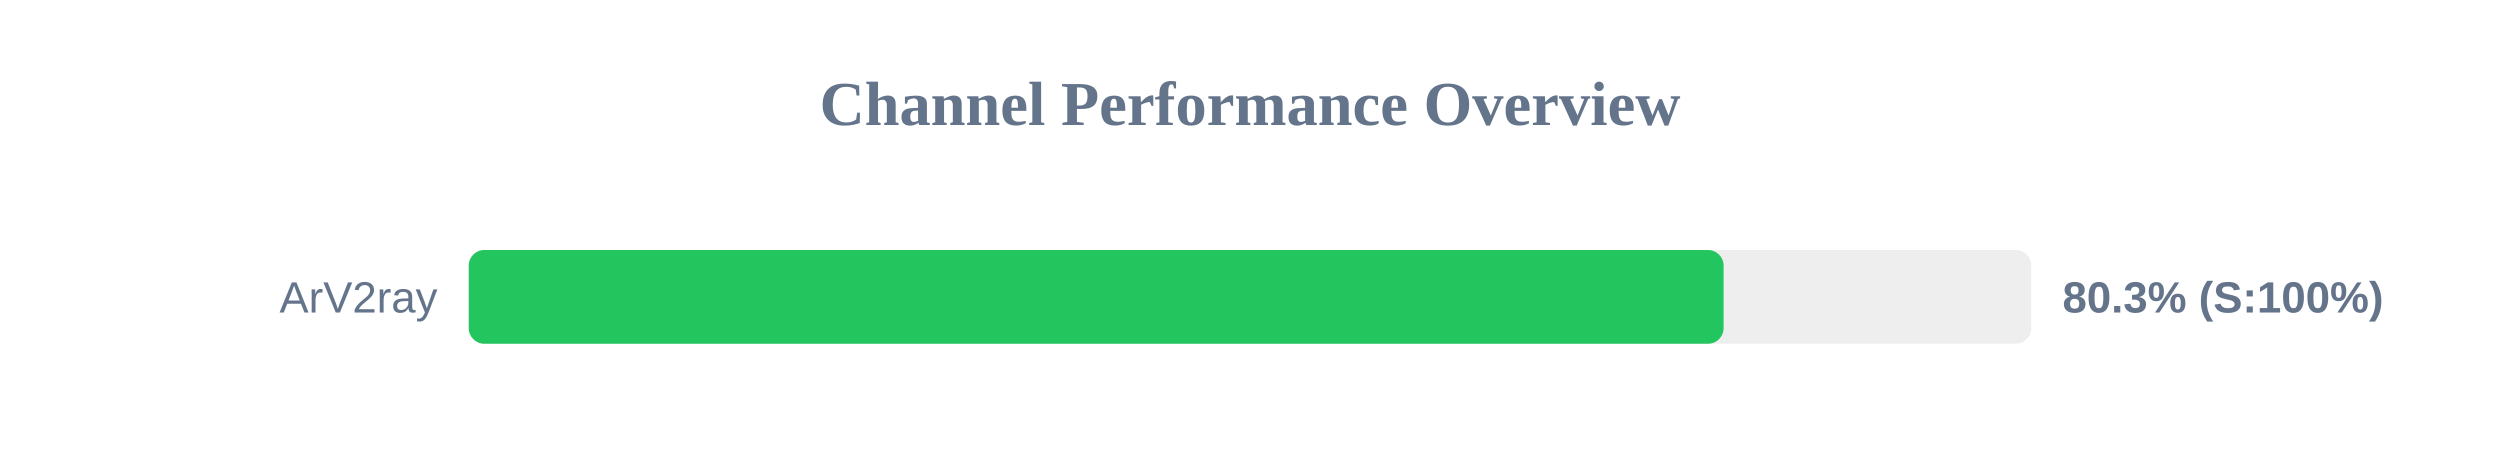
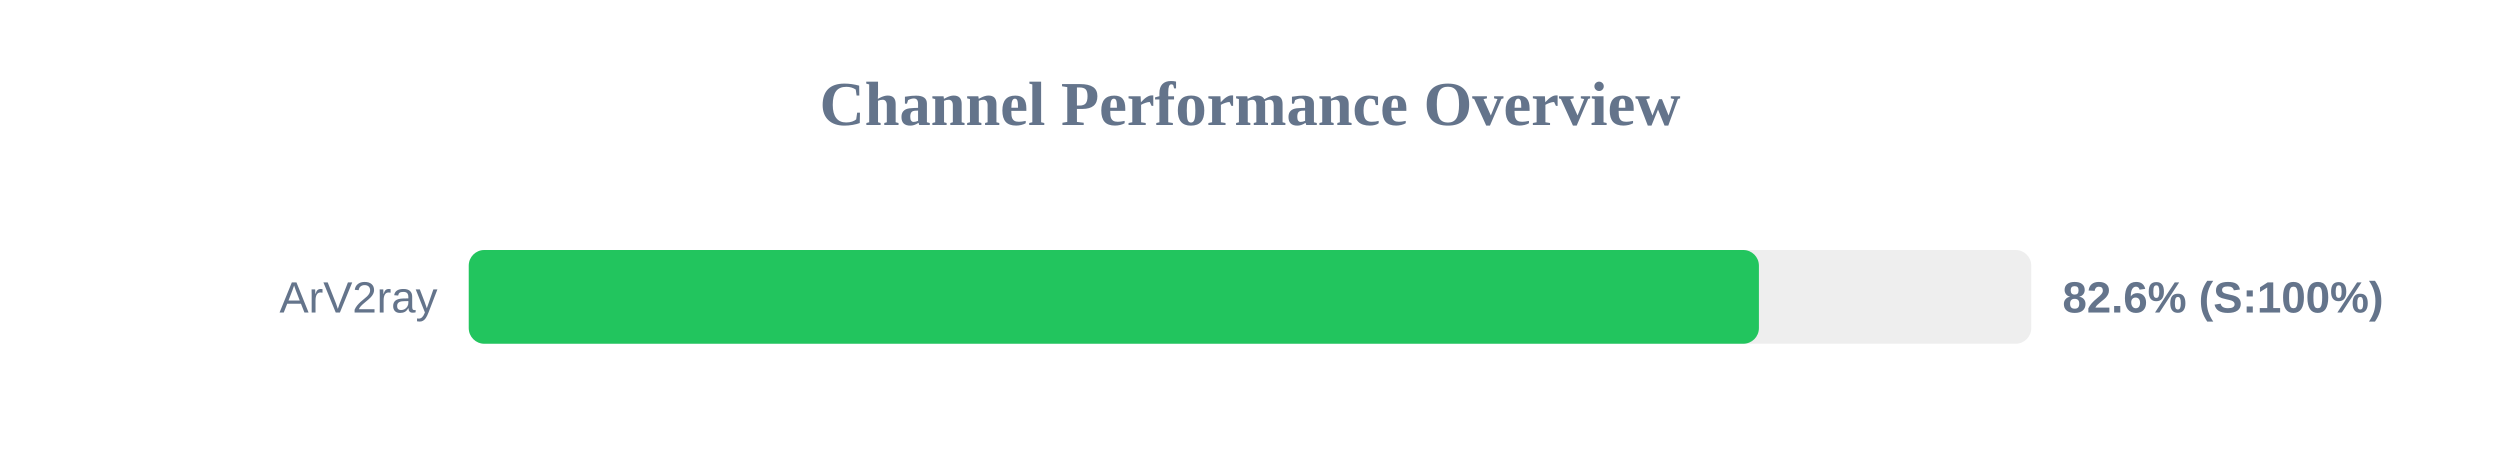
<svg xmlns="http://www.w3.org/2000/svg" width="800" height="150" version="1.1">
  <style>
        .row { font: 14px Arial; fill: #64748b; }
        .score { font: bold 14px Arial; fill: #64748b; }
    </style>
  <text x="400" y="40" text-anchor="middle" font-size="20px" font-weight="bold" fill="#64748b">Channel Performance Overview</text>
  <rect x="150" y="80" width="500" height="30" fill="#eee" rx="5" />
-   <rect x="150" y="80" width="401.55" height="30" fill="#22c55e" rx="5" />
+   <rect x="150" y="80" width="412.85" height="30" fill="#22c55e" rx="5" />
  <text x="140" y="100" text-anchor="end" class="row">ArV2ray</text>
-   <text x="660" y="100" text-anchor="start" class="score">80.3% (S:100%)</text>
+   <text x="660" y="100" text-anchor="start" class="score">82.6% (S:100%)</text>
</svg>
